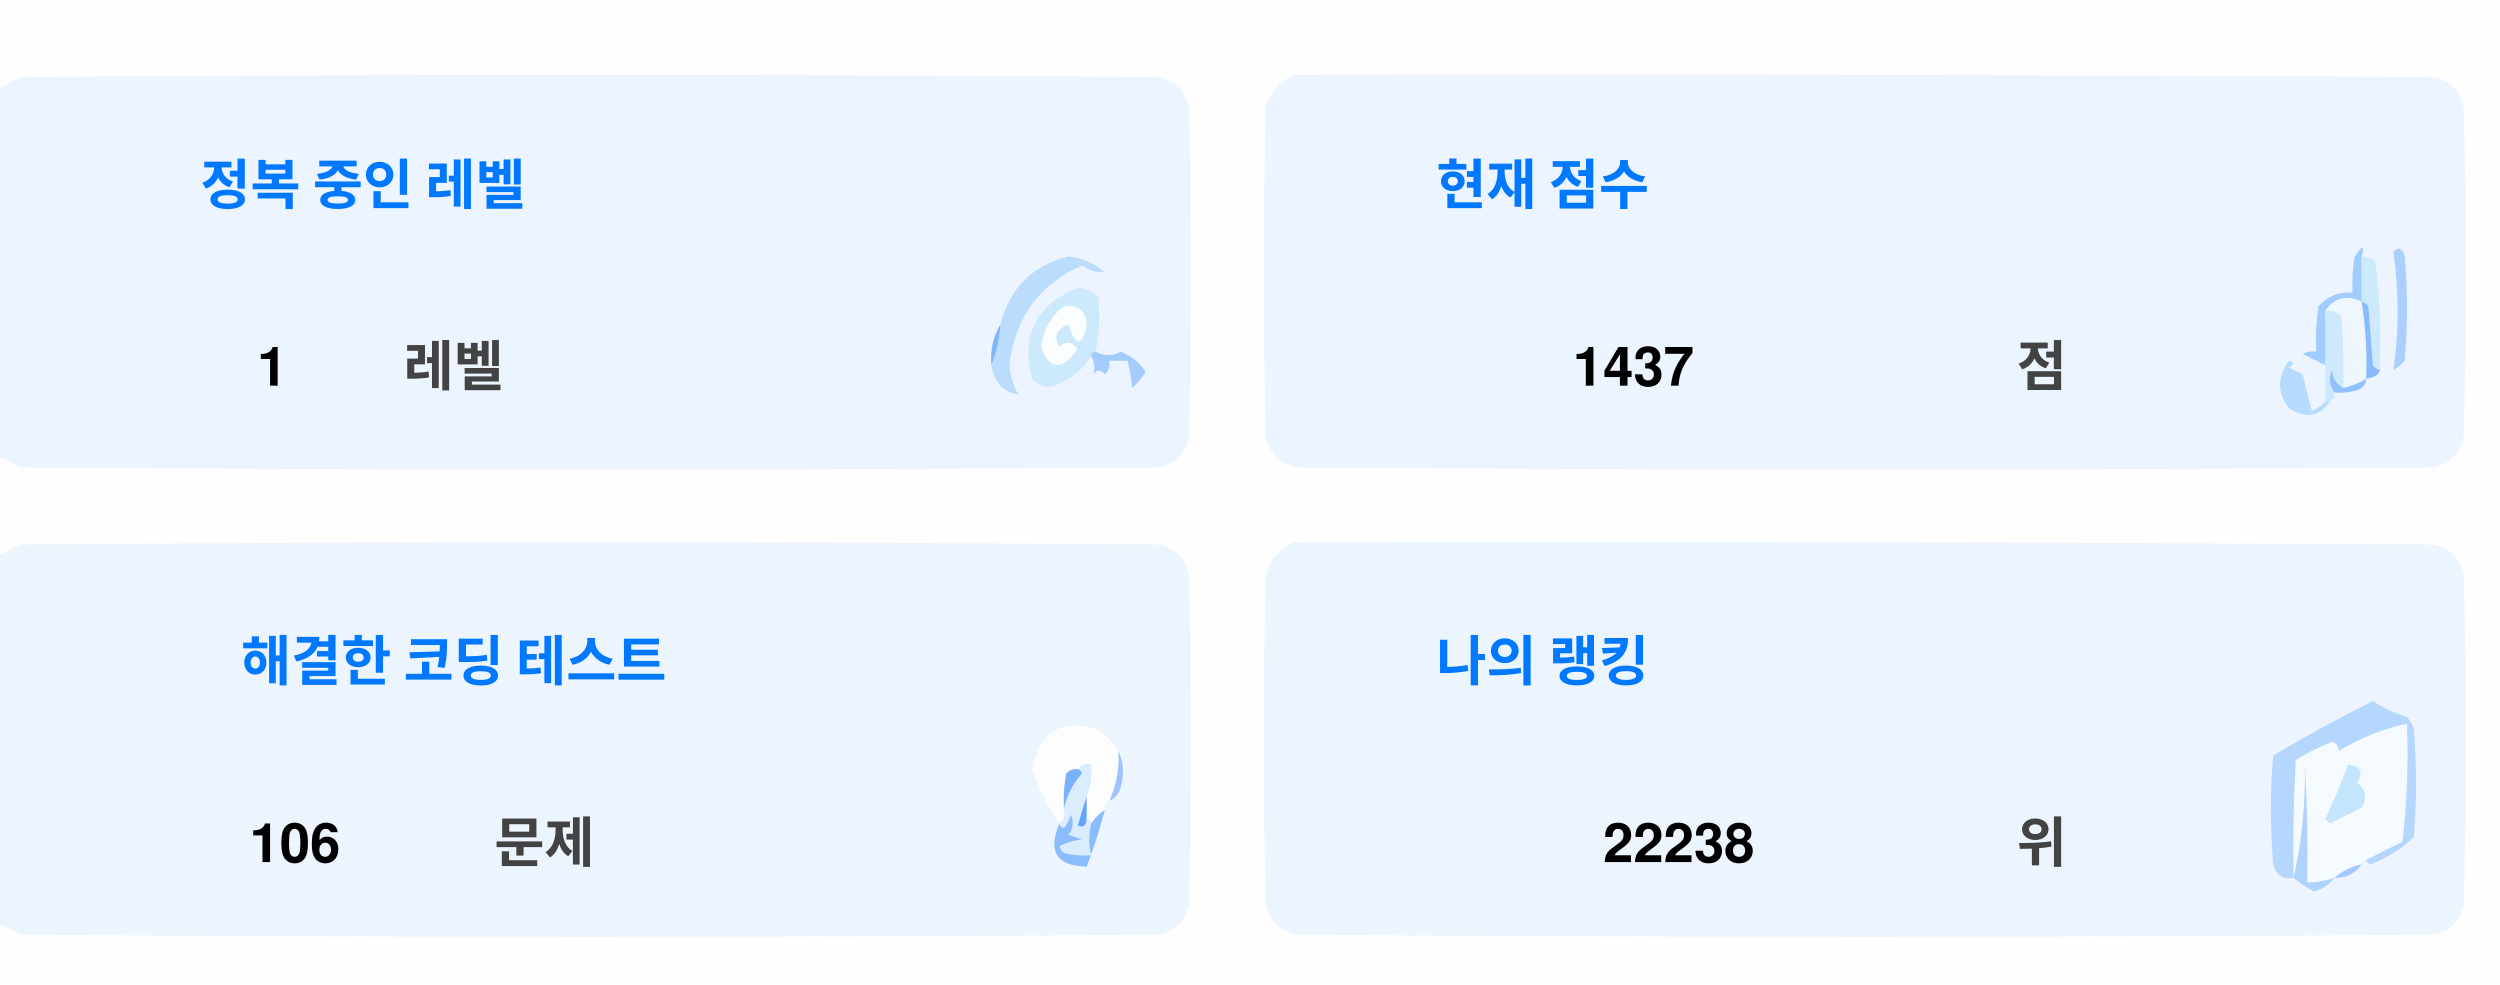
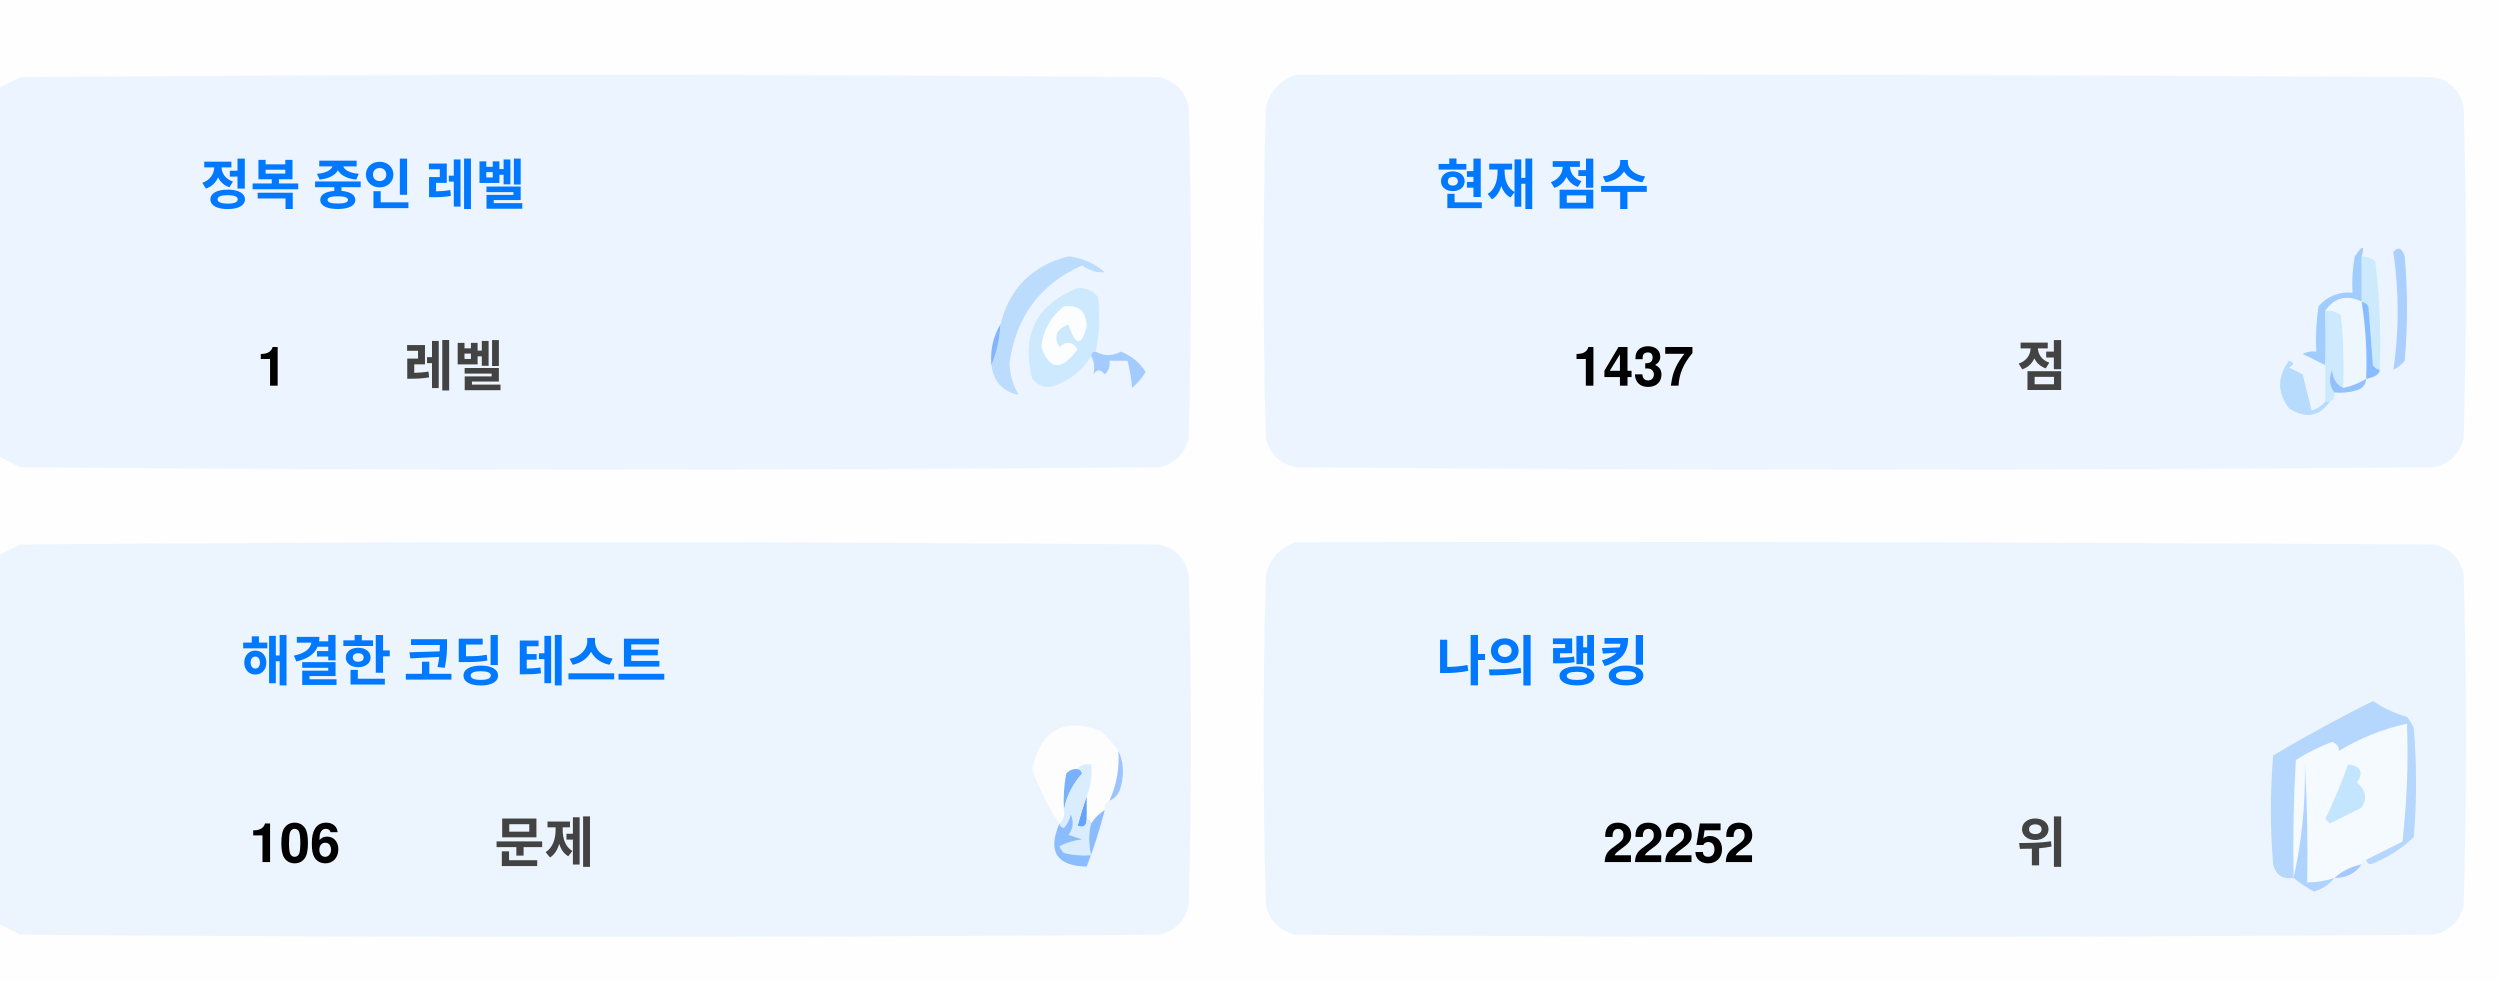
<svg xmlns="http://www.w3.org/2000/svg" version="1.1" width="551px" height="217px" style="shape-rendering:geometricPrecision; text-rendering:geometricPrecision; image-rendering:optimizeQuality; fill-rule:evenodd; clip-rule:evenodd">
  <style>.title {fill: #434343;font-size: 1rem;line-height: 1.5rem;font-weight: bold;font-family: -apple-system, BlinkMacSystemFont, Segoe UI, Helvetica, Arial, sans-serif, Apple Color Emoji, Segoe UI Emoji;}.desc {fill: #434343;font-size: 2.5rem;font-weight: bold;line-height: 1.5rem;font-family: -apple-system, BlinkMacSystemFont, Segoe UI, Helvetica, Arial, sans-serif, Apple Color Emoji, Segoe UI Emoji;}.desc-2 {fill: #434343;font-size: 1rem;font-weight: bold;line-height: 1.5rem;font-family: -apple-system, BlinkMacSystemFont, Segoe UI, Helvetica, Arial, sans-serif, Apple Color Emoji, Segoe UI Emoji;}.text, .desc {animation: twinkling 4s ease-in-out infinite;}@keyframes twinkling {40% { opacity: 1; }50% { opacity: 0.5; }60% { opacity: 1; }70% { opacity: 0.5; }80% { opacity: 1; }}</style>
  <g>
    <path style="opacity:1" fill="#fefefe" d="M -0.5,-0.5 C 183.167,-0.5 366.833,-0.5 550.5,-0.5C 550.5,71.833 550.5,144.167 550.5,216.5C 366.833,216.5 183.167,216.5 -0.5,216.5C -0.5,212.167 -0.5,207.833 -0.5,203.5C 1.14,204.32 2.807,205.153 4.5,206C 88.167,206.667 171.833,206.667 255.5,206C 259,205.167 261.167,203 262,199.5C 262.667,175.167 262.667,150.833 262,126.5C 261.167,123 259,120.833 255.5,120C 171.833,119.333 88.167,119.333 4.5,120C 2.807,120.847 1.14,121.68 -0.5,122.5C -0.5,115.167 -0.5,107.833 -0.5,100.5C 1.14,101.32 2.807,102.153 4.5,103C 88.167,103.667 171.833,103.667 255.5,103C 259,102.167 261.167,100 262,96.5C 262.667,72.167 262.667,47.833 262,23.5C 261.167,20 259,17.833 255.5,17C 171.833,16.333 88.167,16.333 4.5,17C 2.807,17.847 1.14,18.68 -0.5,19.5C -0.5,12.833 -0.5,6.167 -0.5,-0.5 Z" />
  </g>
  <g>
    <path style="opacity:1" fill="#ecf5ff" d="M -0.5,100.5 C -0.5,73.5 -0.5,46.5 -0.5,19.5C 1.14,18.68 2.807,17.847 4.5,17C 88.167,16.333 171.833,16.333 255.5,17C 259,17.833 261.167,20 262,23.5C 262.667,47.833 262.667,72.167 262,96.5C 261.167,100 259,102.167 255.5,103C 171.833,103.667 88.167,103.667 4.5,103C 2.807,102.153 1.14,101.32 -0.5,100.5 Z" />
  </g>
  <g>
    <path style="opacity:1" fill="#ecf5ff" d="M 285.5,16.5 C 369.167,16.333 452.834,16.5 536.5,17C 540,17.833 542.167,20 543,23.5C 543.667,47.833 543.667,72.167 543,96.5C 542.167,100 540,102.167 536.5,103C 452.833,103.667 369.167,103.667 285.5,103C 282,102.167 279.833,100 279,96.5C 278.333,72.167 278.333,47.833 279,23.5C 280.018,19.985 282.185,17.652 285.5,16.5 Z" />
  </g>
  <g>
    <path style="opacity:1" fill="#cdeafd" d="M 520.5,56.5 C 521.583,56.539 522.583,56.873 523.5,57.5C 524.498,65.472 524.831,73.472 524.5,81.5C 523.883,81.389 523.383,81.056 523,80.5C 522.667,76.167 522.333,71.833 522,67.5C 521.617,66.944 521.117,66.611 520.5,66.5C 520.5,63.167 520.5,59.833 520.5,56.5 Z" />
  </g>
  <g>
    <path style="opacity:1" fill="#abcfff" d="M 527.5,55.5 C 528.566,54.308 529.399,54.641 530,56.5C 530.667,64.167 530.667,71.833 530,79.5C 529.311,80.357 528.478,81.023 527.5,81.5C 528.758,73.08 528.758,64.414 527.5,55.5 Z" />
  </g>
  <g>
    <path style="opacity:1" fill="#bbdcfd" d="M 218.5,80.5 C 219.657,77.727 220.324,74.727 220.5,71.5C 222.49,63.51 227.49,58.51 235.5,56.5C 238.528,56.847 241.194,58.014 243.5,60C 241.744,60.141 240.078,59.641 238.5,58.5C 229.247,62.607 223.914,69.773 222.5,80C 222.565,82.526 223.232,84.859 224.5,87C 221.07,86.397 219.07,84.231 218.5,80.5 Z" />
  </g>
  <g>
    <path style="opacity:1" fill="#cde9fd" d="M 241.5,77.5 C 240.833,77.5 240.5,77.833 240.5,78.5C 238.628,81.529 235.961,83.695 232.5,85C 230.536,85.624 228.869,85.124 227.5,83.5C 225.021,73.791 228.354,67.124 237.5,63.5C 239.374,63.39 240.874,64.056 242,65.5C 242.497,69.524 242.331,73.524 241.5,77.5 Z" />
  </g>
  <g>
    <path style="opacity:1" fill="#fcfdfe" d="M 234.5,67.5 C 237.826,67.162 239.493,68.662 239.5,72C 238.334,76.434 237,76.267 235.5,71.5C 232.832,72.515 232.166,74.182 233.5,76.5C 235.017,75.089 236.351,75.256 237.5,77C 234.006,81.771 231.34,81.605 229.5,76.5C 229.904,72.771 231.571,69.771 234.5,67.5 Z" />
  </g>
  <g>
    <path style="opacity:1" fill="#a1ccfe" d="M 520.5,56.5 C 520.5,59.833 520.5,63.167 520.5,66.5C 517.238,64.922 514.572,65.589 512.5,68.5C 512.617,72.81 512.617,76.81 512.5,80.5C 510.86,79.68 509.193,78.847 507.5,78C 508.448,77.517 509.448,77.35 510.5,77.5C 510.335,74.15 510.502,70.817 511,67.5C 512.995,65.253 515.495,64.253 518.5,64.5C 518.336,61.813 518.503,59.146 519,56.5C 520.731,53.969 521.231,53.969 520.5,56.5 Z" />
  </g>
  <g>
    <path style="opacity:1" fill="#cde9fd" d="M 512.5,68.5 C 513.822,68.33 514.989,68.663 516,69.5C 516.499,74.823 516.666,80.156 516.5,85.5C 514.955,84.77 514.122,83.437 514,81.5C 513.22,83.387 513.387,85.054 514.5,86.5C 514.672,87.492 514.338,88.158 513.5,88.5C 513.167,88.5 512.833,88.5 512.5,88.5C 512.5,85.833 512.5,83.167 512.5,80.5C 512.617,76.81 512.617,72.81 512.5,68.5 Z" />
  </g>
  <g>
    <path style="opacity:1" fill="#eef6fe" d="M 520.5,66.5 C 521.407,72.106 521.74,77.773 521.5,83.5C 519.95,84.441 518.284,85.108 516.5,85.5C 516.666,80.156 516.499,74.823 516,69.5C 514.989,68.663 513.822,68.33 512.5,68.5C 514.572,65.589 517.238,64.922 520.5,66.5 Z" />
  </g>
  <g>
    <path style="opacity:1" fill="#88bcff" d="M 520.5,66.5 C 521.117,66.611 521.617,66.944 522,67.5C 522.333,71.833 522.667,76.167 523,80.5C 523.383,81.056 523.883,81.389 524.5,81.5C 524.445,82.469 523.445,83.136 521.5,83.5C 521.74,77.773 521.407,72.106 520.5,66.5 Z" />
  </g>
  <g>
    <path style="opacity:1" fill="#82b5fe" d="M 220.5,71.5 C 220.324,74.727 219.657,77.727 218.5,80.5C 218.215,77.171 218.882,74.171 220.5,71.5 Z" />
  </g>
  <g>
    <path style="opacity:1" fill="#a3cbfe" d="M 240.5,78.5 C 240.5,77.833 240.833,77.5 241.5,77.5C 243.391,78.536 245.224,78.536 247,77.5C 249.391,78.429 251.225,79.929 252.5,82C 251.681,83.319 250.681,84.486 249.5,85.5C 249.409,83.777 249.075,81.777 248.5,79.5C 247.167,79.5 245.833,79.5 244.5,79.5C 244.719,80.675 244.386,81.675 243.5,82.5C 242.575,81.359 241.741,81.359 241,82.5C 241.331,80.981 241.164,79.648 240.5,78.5 Z" />
  </g>
  <g>
    <path style="opacity:1" fill="#b7dbfd" d="M 512.5,88.5 C 512.833,88.5 513.167,88.5 513.5,88.5C 511.199,91.857 508.199,92.357 504.5,90C 501.872,86.535 501.872,83.035 504.5,79.5C 505.696,79.846 505.696,80.346 504.5,81C 505.5,81.5 506.5,82 507.5,82.5C 508.167,85.167 508.833,87.833 509.5,90.5C 510.739,90.058 511.739,89.391 512.5,88.5 Z" />
  </g>
  <g>
    <path style="opacity:1" fill="#92c1fe" d="M 516.5,85.5 C 518.284,85.108 519.95,84.441 521.5,83.5C 521.423,84.75 520.756,85.583 519.5,86C 517.866,86.493 516.199,86.66 514.5,86.5C 513.387,85.054 513.22,83.387 514,81.5C 514.122,83.437 514.955,84.77 516.5,85.5 Z" />
  </g>
  <g>
    <path style="opacity:1" fill="#ecf5fe" d="M -0.5,203.5 C -0.5,176.5 -0.5,149.5 -0.5,122.5C 1.14,121.68 2.807,120.847 4.5,120C 88.167,119.333 171.833,119.333 255.5,120C 259,120.833 261.167,123 262,126.5C 262.667,150.833 262.667,175.167 262,199.5C 261.167,203 259,205.167 255.5,206C 171.833,206.667 88.167,206.667 4.5,206C 2.807,205.153 1.14,204.32 -0.5,203.5 Z" />
  </g>
  <g>
    <path style="opacity:1" fill="#ecf5fe" d="M 285.5,119.5 C 369.167,119.333 452.834,119.5 536.5,120C 540,120.833 542.167,123 543,126.5C 543.667,150.833 543.667,175.167 543,199.5C 542.167,203 540,205.167 536.5,206C 452.833,206.667 369.167,206.667 285.5,206C 282,205.167 279.833,203 279,199.5C 278.333,175.167 278.333,150.833 279,126.5C 280.018,122.985 282.185,120.652 285.5,119.5 Z" />
  </g>
  <g>
    <path style="opacity:1" fill="#fdfdfe" d="M 246.5,165.5 C 246.758,169.367 246.092,173.034 244.5,176.5C 243.662,176.842 243.328,177.508 243.5,178.5C 242.272,179.306 241.272,180.306 240.5,181.5C 240.5,180.833 240.167,180.5 239.5,180.5C 239.5,178.833 239.5,177.167 239.5,175.5C 240.369,173.283 240.702,170.95 240.5,168.5C 239.209,168.263 238.209,168.596 237.5,169.5C 236.504,169.414 235.671,169.748 235,170.5C 234.503,173.146 234.336,175.813 234.5,178.5C 234.737,179.791 234.404,180.791 233.5,181.5C 230.986,177.806 228.986,173.806 227.5,169.5C 229.309,160.957 234.309,158.124 242.5,161C 244.07,162.397 245.404,163.897 246.5,165.5 Z" />
  </g>
  <g>
    <path style="opacity:1" fill="#f5faff" d="M 521.5,189.5 C 520.833,189.5 520.5,189.833 520.5,190.5C 518.181,190.992 516.181,191.992 514.5,193.5C 512.565,194.15 510.565,194.483 508.5,194.5C 508.666,185.827 508.5,177.16 508,168.5C 508.141,177.227 507.308,185.56 505.5,193.5C 505.334,184.827 505.5,176.16 506,167.5C 508.527,165.903 511.194,164.57 514,163.5C 515.011,163.892 515.511,164.559 515.5,165.5C 520.21,162.641 525.21,160.641 530.5,159.5C 530.831,168.192 530.498,176.859 529.5,185.5C 526.807,186.847 524.14,188.18 521.5,189.5 Z" />
  </g>
  <g>
    <path style="opacity:1" fill="#b6d7fd" d="M 521.5,189.5 C 524.14,188.18 526.807,186.847 529.5,185.5C 530.498,176.859 530.831,168.192 530.5,159.5C 525.21,160.641 520.21,162.641 515.5,165.5C 515.511,164.559 515.011,163.892 514,163.5C 511.194,164.57 508.527,165.903 506,167.5C 505.5,176.16 505.334,184.827 505.5,193.5C 503.089,193.863 501.589,192.863 501,190.5C 500.333,182.5 500.333,174.5 501,166.5C 508.173,162.246 515.507,158.246 523,154.5C 525.304,156.068 527.804,157.235 530.5,158C 531.126,158.75 531.626,159.584 532,160.5C 532.667,168.5 532.667,176.5 532,184.5C 529.292,187.111 526.125,189.111 522.5,190.5C 521.893,190.376 521.56,190.043 521.5,189.5 Z" />
  </g>
  <g>
    <path style="opacity:1" fill="#c3e5fe" d="M 517.5,168.5 C 520.317,168.801 520.984,170.134 519.5,172.5C 521.439,174.122 521.772,175.956 520.5,178C 518.167,179.167 515.833,180.333 513.5,181.5C 513.167,181.167 512.833,180.833 512.5,180.5C 514.414,176.515 516.081,172.515 517.5,168.5 Z" />
  </g>
  <g>
    <path style="opacity:1" fill="#7ab1fc" d="M 237.5,169.5 C 238.043,169.56 238.376,169.893 238.5,170.5C 236.395,172.836 235.062,175.503 234.5,178.5C 234.336,175.813 234.503,173.146 235,170.5C 235.671,169.748 236.504,169.414 237.5,169.5 Z" />
  </g>
  <g>
    <path style="opacity:1" fill="#afd3ff" d="M 514.5,193.5 C 513.378,194.947 511.878,195.947 510,196.5C 508.348,195.601 506.848,194.601 505.5,193.5C 507.308,185.56 508.141,177.227 508,168.5C 508.5,177.16 508.666,185.827 508.5,194.5C 510.565,194.483 512.565,194.15 514.5,193.5 Z" />
  </g>
  <g>
    <path style="opacity:1" fill="#9cc3fd" d="M 246.5,165.5 C 247.634,167.966 247.801,170.633 247,173.5C 246.623,174.942 245.79,175.942 244.5,176.5C 246.092,173.034 246.758,169.367 246.5,165.5 Z" />
  </g>
  <g>
    <path style="opacity:1" fill="#62a6fc" d="M 239.5,175.5 C 239.5,177.167 239.5,178.833 239.5,180.5C 239.483,182.028 238.816,182.528 237.5,182C 238.117,179.723 238.784,177.556 239.5,175.5 Z" />
  </g>
  <g>
    <path style="opacity:1" fill="#daedfe" d="M 237.5,169.5 C 238.209,168.596 239.209,168.263 240.5,168.5C 240.702,170.95 240.369,173.283 239.5,175.5C 238.784,177.556 238.117,179.723 237.5,182C 238.816,182.528 239.483,182.028 239.5,180.5C 240.167,180.5 240.5,180.833 240.5,181.5C 239.918,183.669 239.918,186.002 240.5,188.5C 238.473,188.662 236.473,188.495 234.5,188C 234.043,187.586 233.709,187.086 233.5,186.5C 235.078,185.702 236.744,185.202 238.5,185C 237.5,184.667 236.5,184.333 235.5,184C 236.554,182.612 236.72,181.112 236,179.5C 235.751,180.624 235.251,181.624 234.5,182.5C 233.893,182.376 233.56,182.043 233.5,181.5C 234.404,180.791 234.737,179.791 234.5,178.5C 235.062,175.503 236.395,172.836 238.5,170.5C 238.376,169.893 238.043,169.56 237.5,169.5 Z" />
  </g>
  <g>
    <path style="opacity:1" fill="#8bbcfd" d="M 243.5,178.5 C 242.395,182.803 241.062,186.969 239.5,191C 232.857,190.847 230.857,187.68 233.5,181.5C 233.56,182.043 233.893,182.376 234.5,182.5C 235.251,181.624 235.751,180.624 236,179.5C 236.72,181.112 236.554,182.612 235.5,184C 236.5,184.333 237.5,184.667 238.5,185C 236.744,185.202 235.078,185.702 233.5,186.5C 233.709,187.086 234.043,187.586 234.5,188C 236.473,188.495 238.473,188.662 240.5,188.5C 239.918,186.002 239.918,183.669 240.5,181.5C 241.272,180.306 242.272,179.306 243.5,178.5 Z" />
  </g>
  <g>
    <path style="opacity:1" fill="#a4c8ff" d="M 520.5,190.5 C 519.089,192.539 517.089,193.539 514.5,193.5C 516.181,191.992 518.181,190.992 520.5,190.5 Z" />
  </g>
  <text text-anchor="middle" x="80" y="45" class="title" style="fill:#0078ff;" stroke="#none" stroke-width="1">정복 중인 레벨</text>
  <text text-anchor="middle" x="60" y="85" class="desc" style="fill:#000000;" stroke="#none" stroke-width="1">1</text>
  <text text-anchor="middle" x="100" y="85" class="desc-2" style="fill:#434343;" stroke="#none" stroke-width="1">레벨</text>
  <text text-anchor="middle" x="340" y="45" class="title" style="fill:#0078ff;" stroke="#none" stroke-width="1">현재 점수</text>
  <text text-anchor="middle" x="360" y="85" class="desc" style="fill:#000000;" stroke="#none" stroke-width="1">1437</text>
  <text text-anchor="middle" x="450" y="85" class="desc-2" style="fill:#434343;" stroke="#none" stroke-width="1">점</text>
  <text text-anchor="middle" x="100" y="150" class="title" style="fill:#0078ff;" stroke="#none" stroke-width="1">해결한 코딩 테스트</text>
  <text text-anchor="middle" x="65" y="190" class="desc" style="fill:#000000;" stroke="#none" stroke-width="1">106</text>
  <text text-anchor="middle" x="120" y="190" class="desc-2" style="fill:#434343;" stroke="#none" stroke-width="1">문제</text>
  <text text-anchor="middle" x="340" y="150" class="title" style="fill:#0078ff;" stroke="#none" stroke-width="1">나의 랭킹</text>
-   <text text-anchor="middle" x="370" y="190" class="desc" style="fill:#000000;" stroke="#none" stroke-width="1">22238</text>
+   <text text-anchor="middle" x="370" y="190" class="desc" style="fill:#000000;" stroke="#none" stroke-width="1">22252</text>
  <text text-anchor="middle" x="450" y="190" class="desc-2" style="fill:#434343;" stroke="#none" stroke-width="1">위</text>
</svg>
